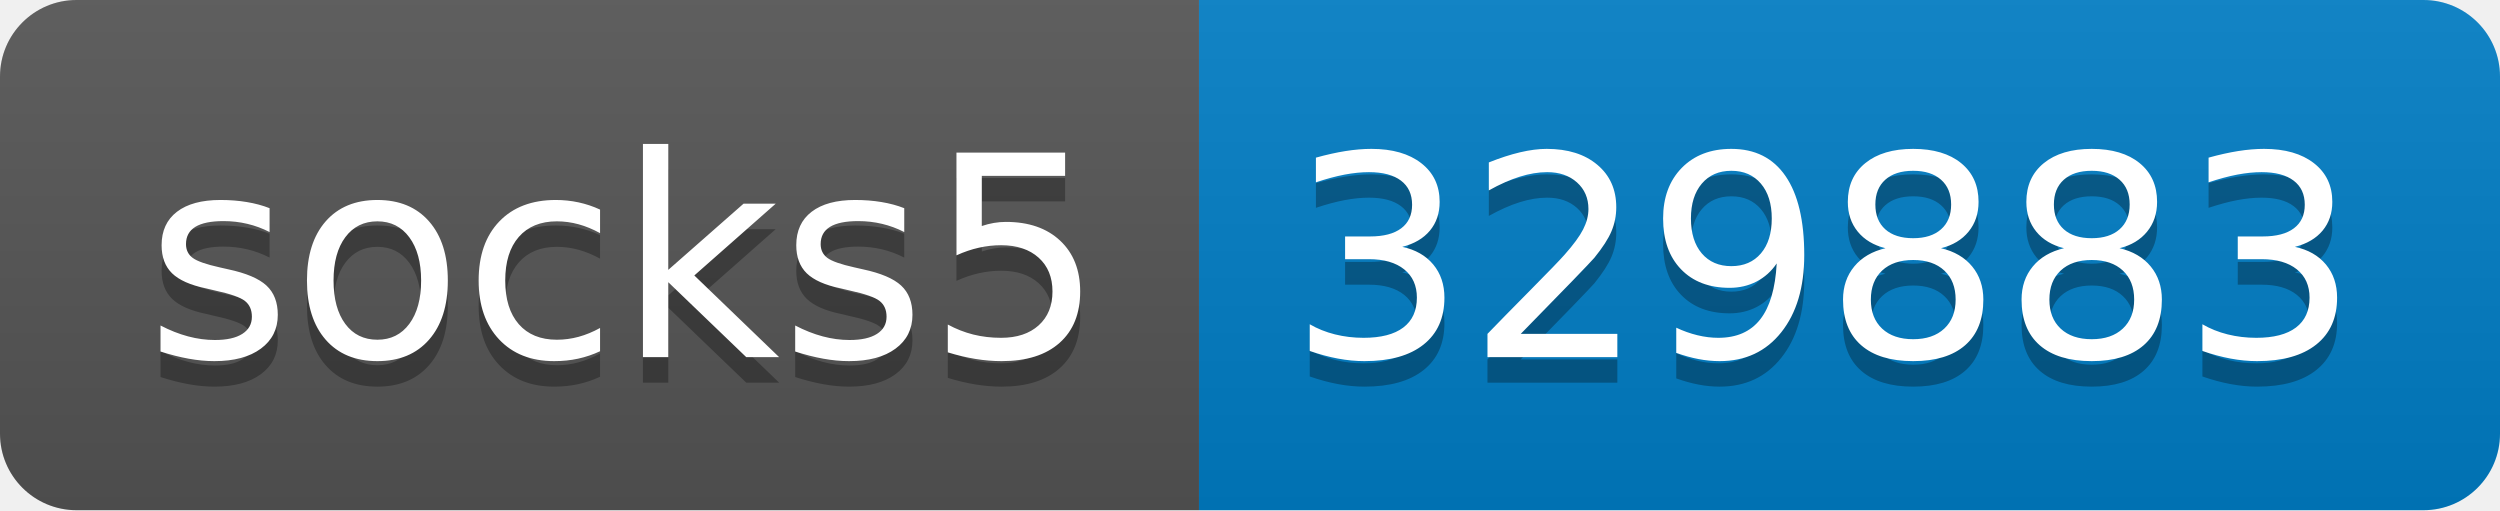
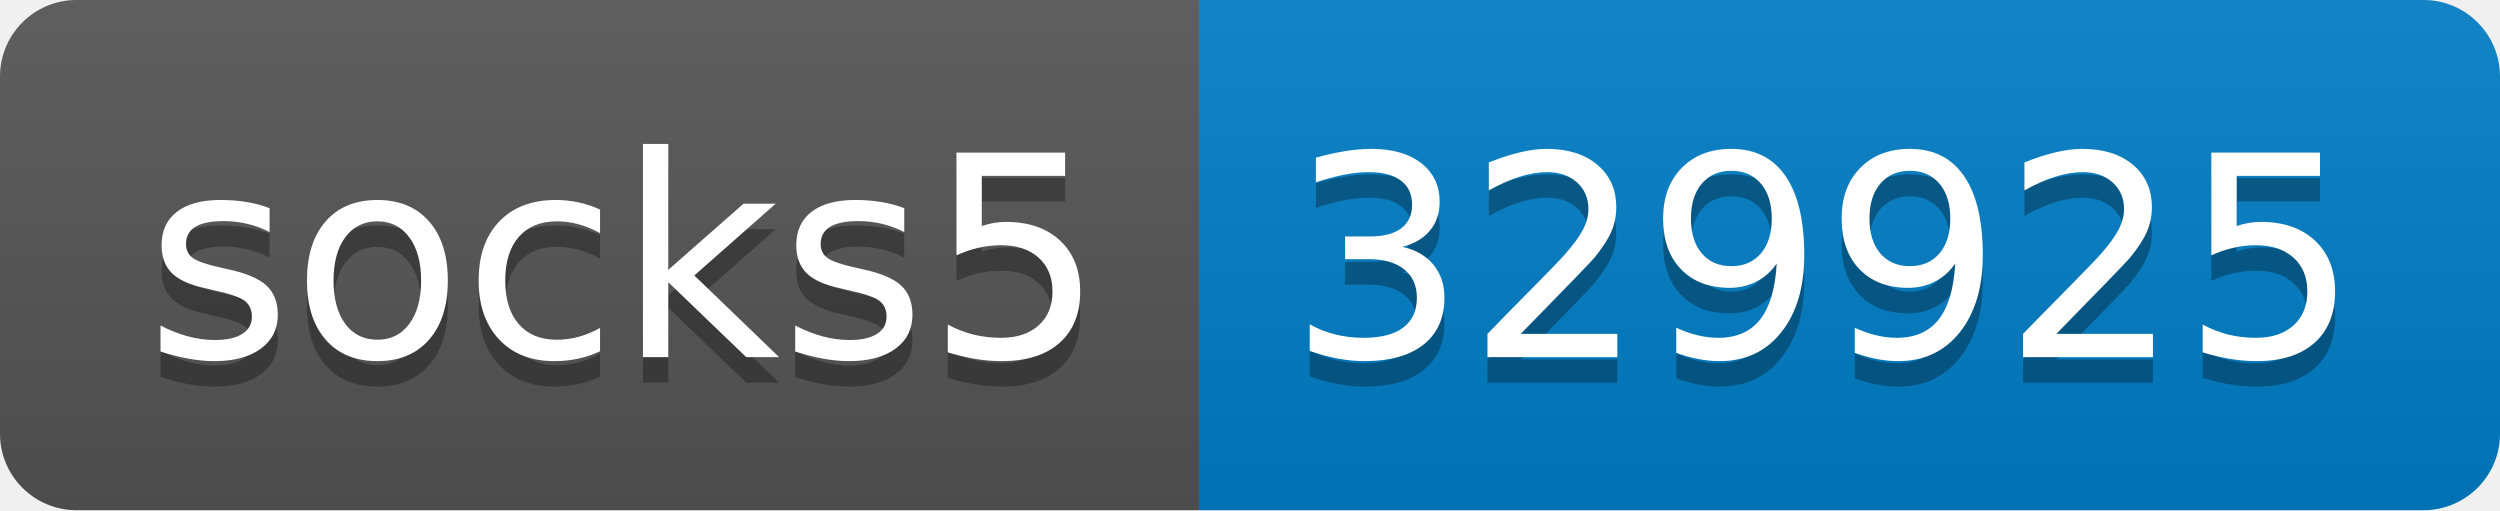
- <svg xmlns="http://www.w3.org/2000/svg" width="98" height="20" role="img" aria-label="socks5: 329883">
+ <svg xmlns="http://www.w3.org/2000/svg" width="98" height="20" role="img" aria-label="socks5: 329925">
  <linearGradient id="s" x2="0" y2="100%">
    <stop offset="0" stop-color="#bbb" stop-opacity=".1" />
    <stop offset="1" stop-opacity=".1" />
  </linearGradient>
  <clipPath id="r">
    <rect width="98" height="20" rx="3" fill="#fff" />
  </clipPath>
  <g clip-path="url(#r)">
    <rect width="47" height="20" fill="#555" />
    <rect x="47" width="51" height="20" fill="#007ec6" />
    <rect width="98" height="20" fill="url(#s)" />
  </g>
  <g fill="#fff" text-anchor="middle" font-family="Verdana,Geneva,DejaVu Sans,sans-serif" text-rendering="geometricPrecision" font-size="110">
    <text aria-hidden="true" x="245" y="150" fill="#010101" fill-opacity=".3" transform="scale(.1)" textLength="370">socks5</text>
    <text x="245" y="140" transform="scale(.1)" fill="#fff" textLength="370">socks5</text>
-     <text aria-hidden="true" x="715" y="150" fill="#010101" fill-opacity=".3" transform="scale(.1)" textLength="410">329883</text>
-     <text x="715" y="140" transform="scale(.1)" fill="#fff" textLength="410">329883</text>
+     <text aria-hidden="true" x="715" y="150" fill="#010101" fill-opacity=".3" transform="scale(.1)" textLength="410">329925</text>
+     <text x="715" y="140" transform="scale(.1)" fill="#fff" textLength="410">329925</text>
  </g>
</svg>
